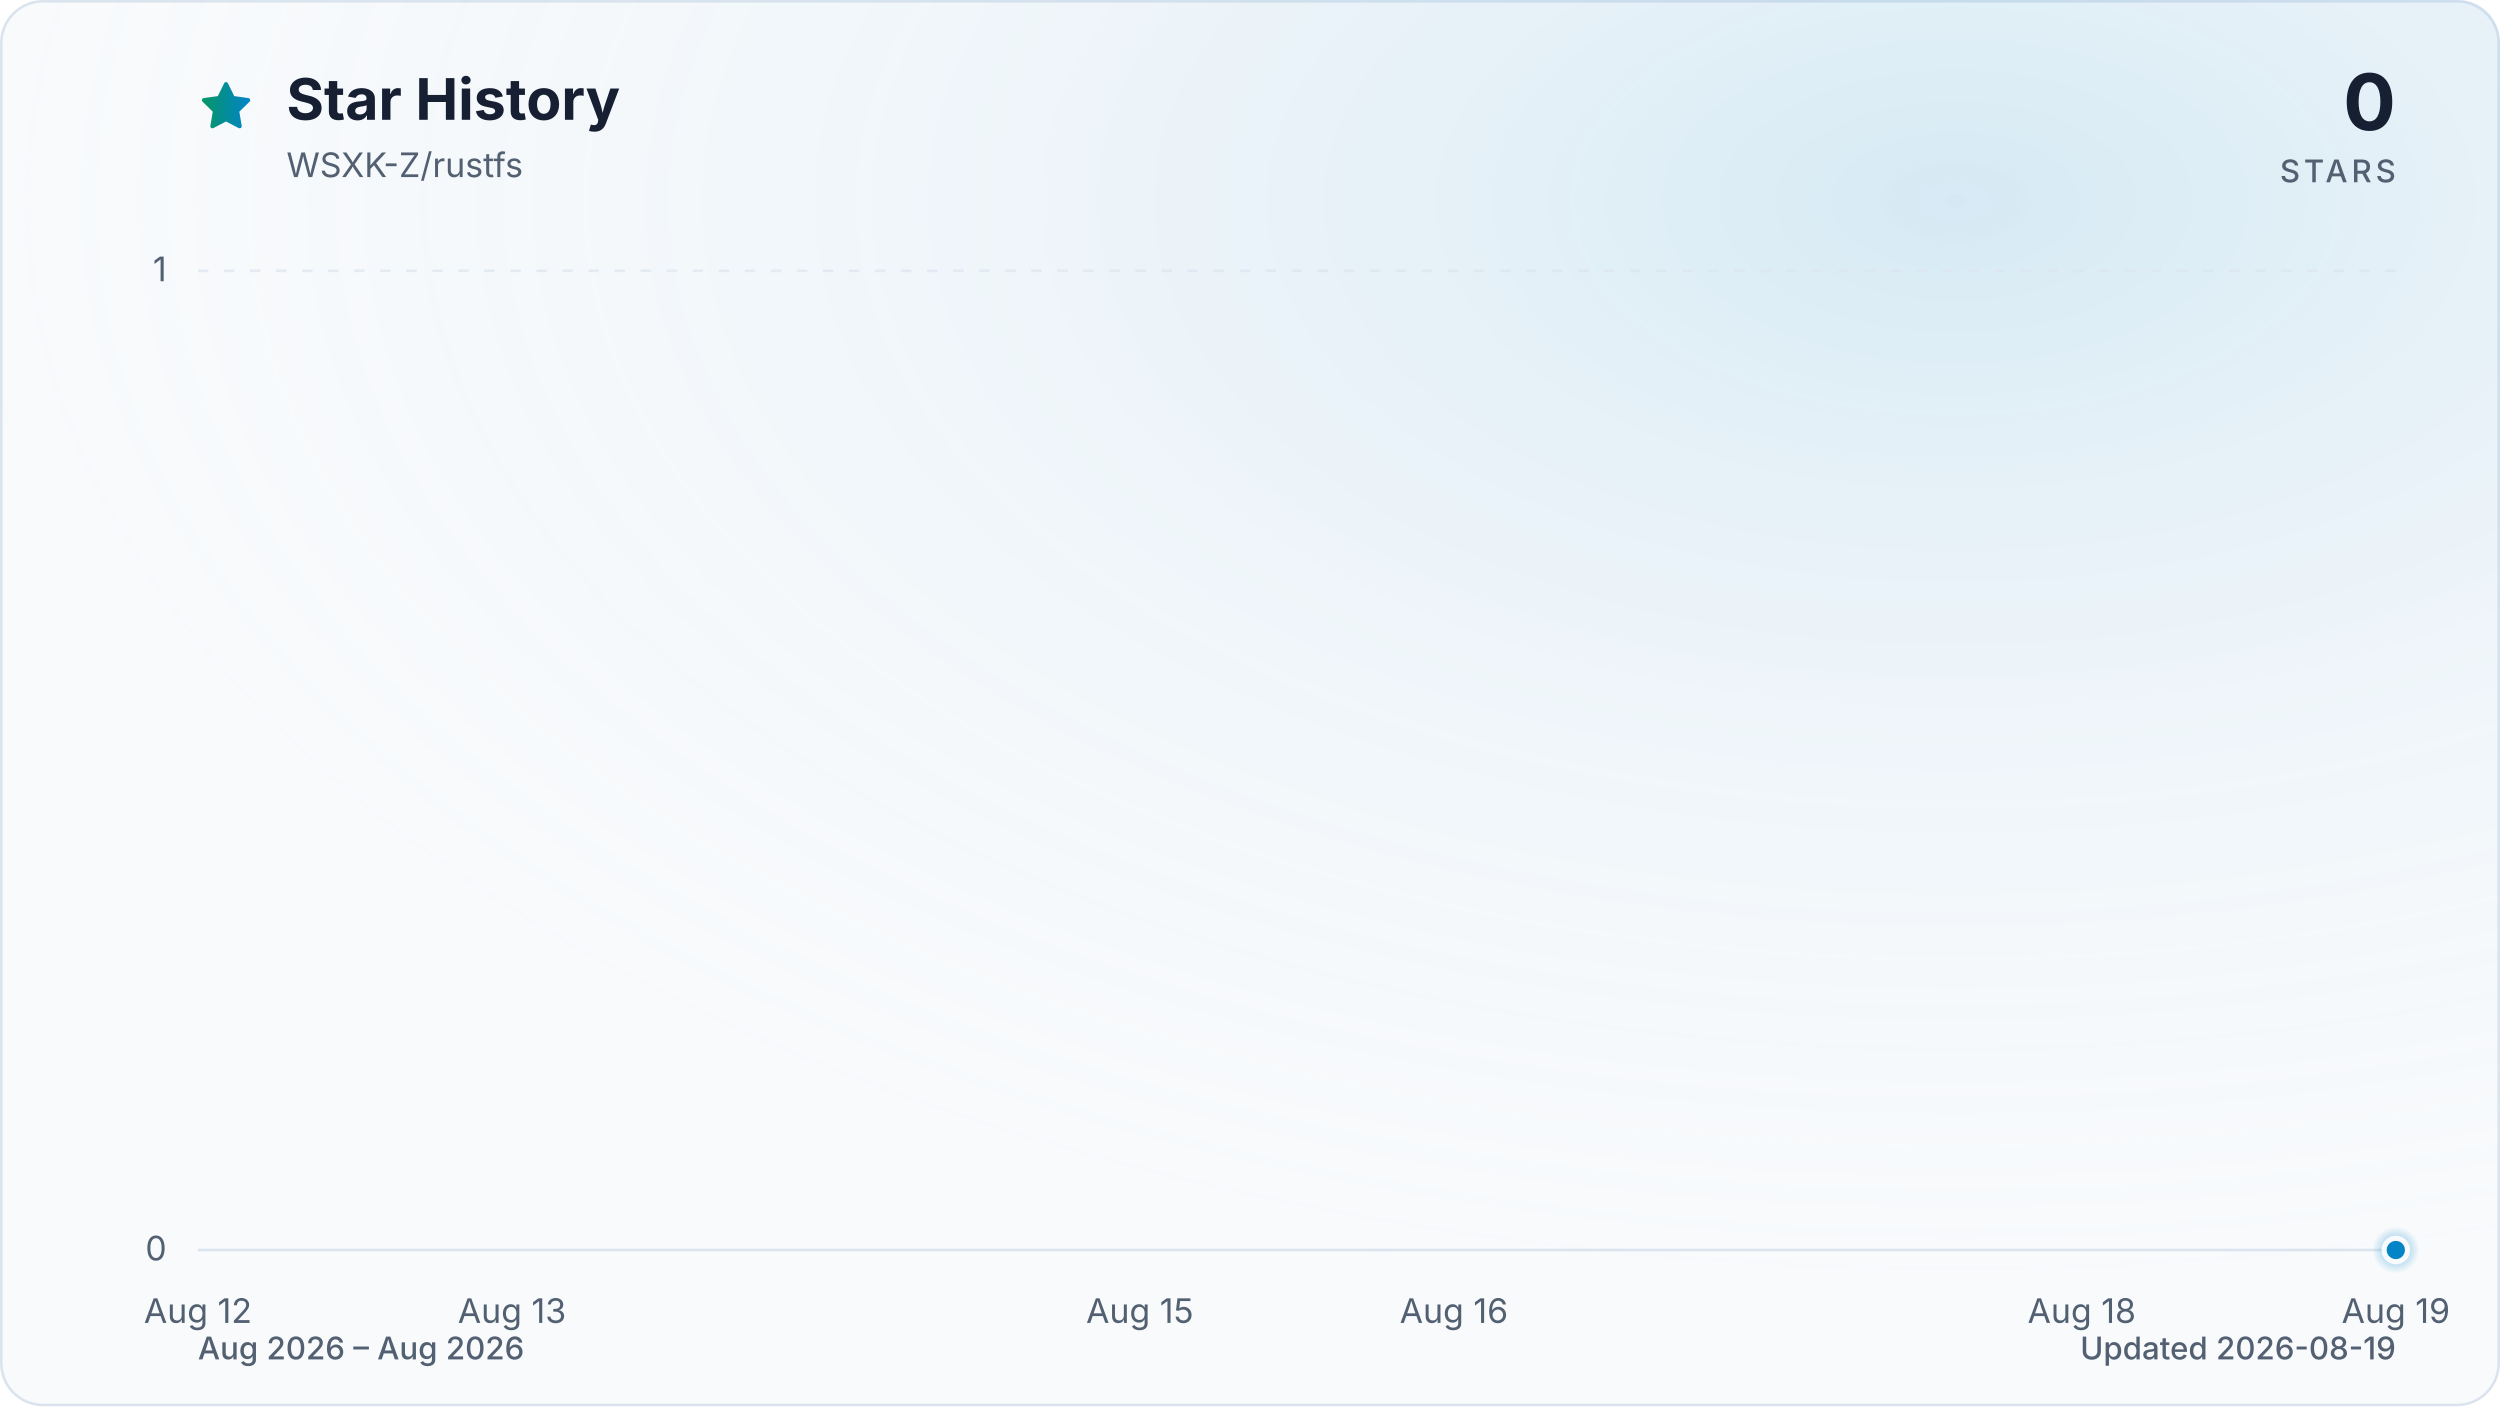
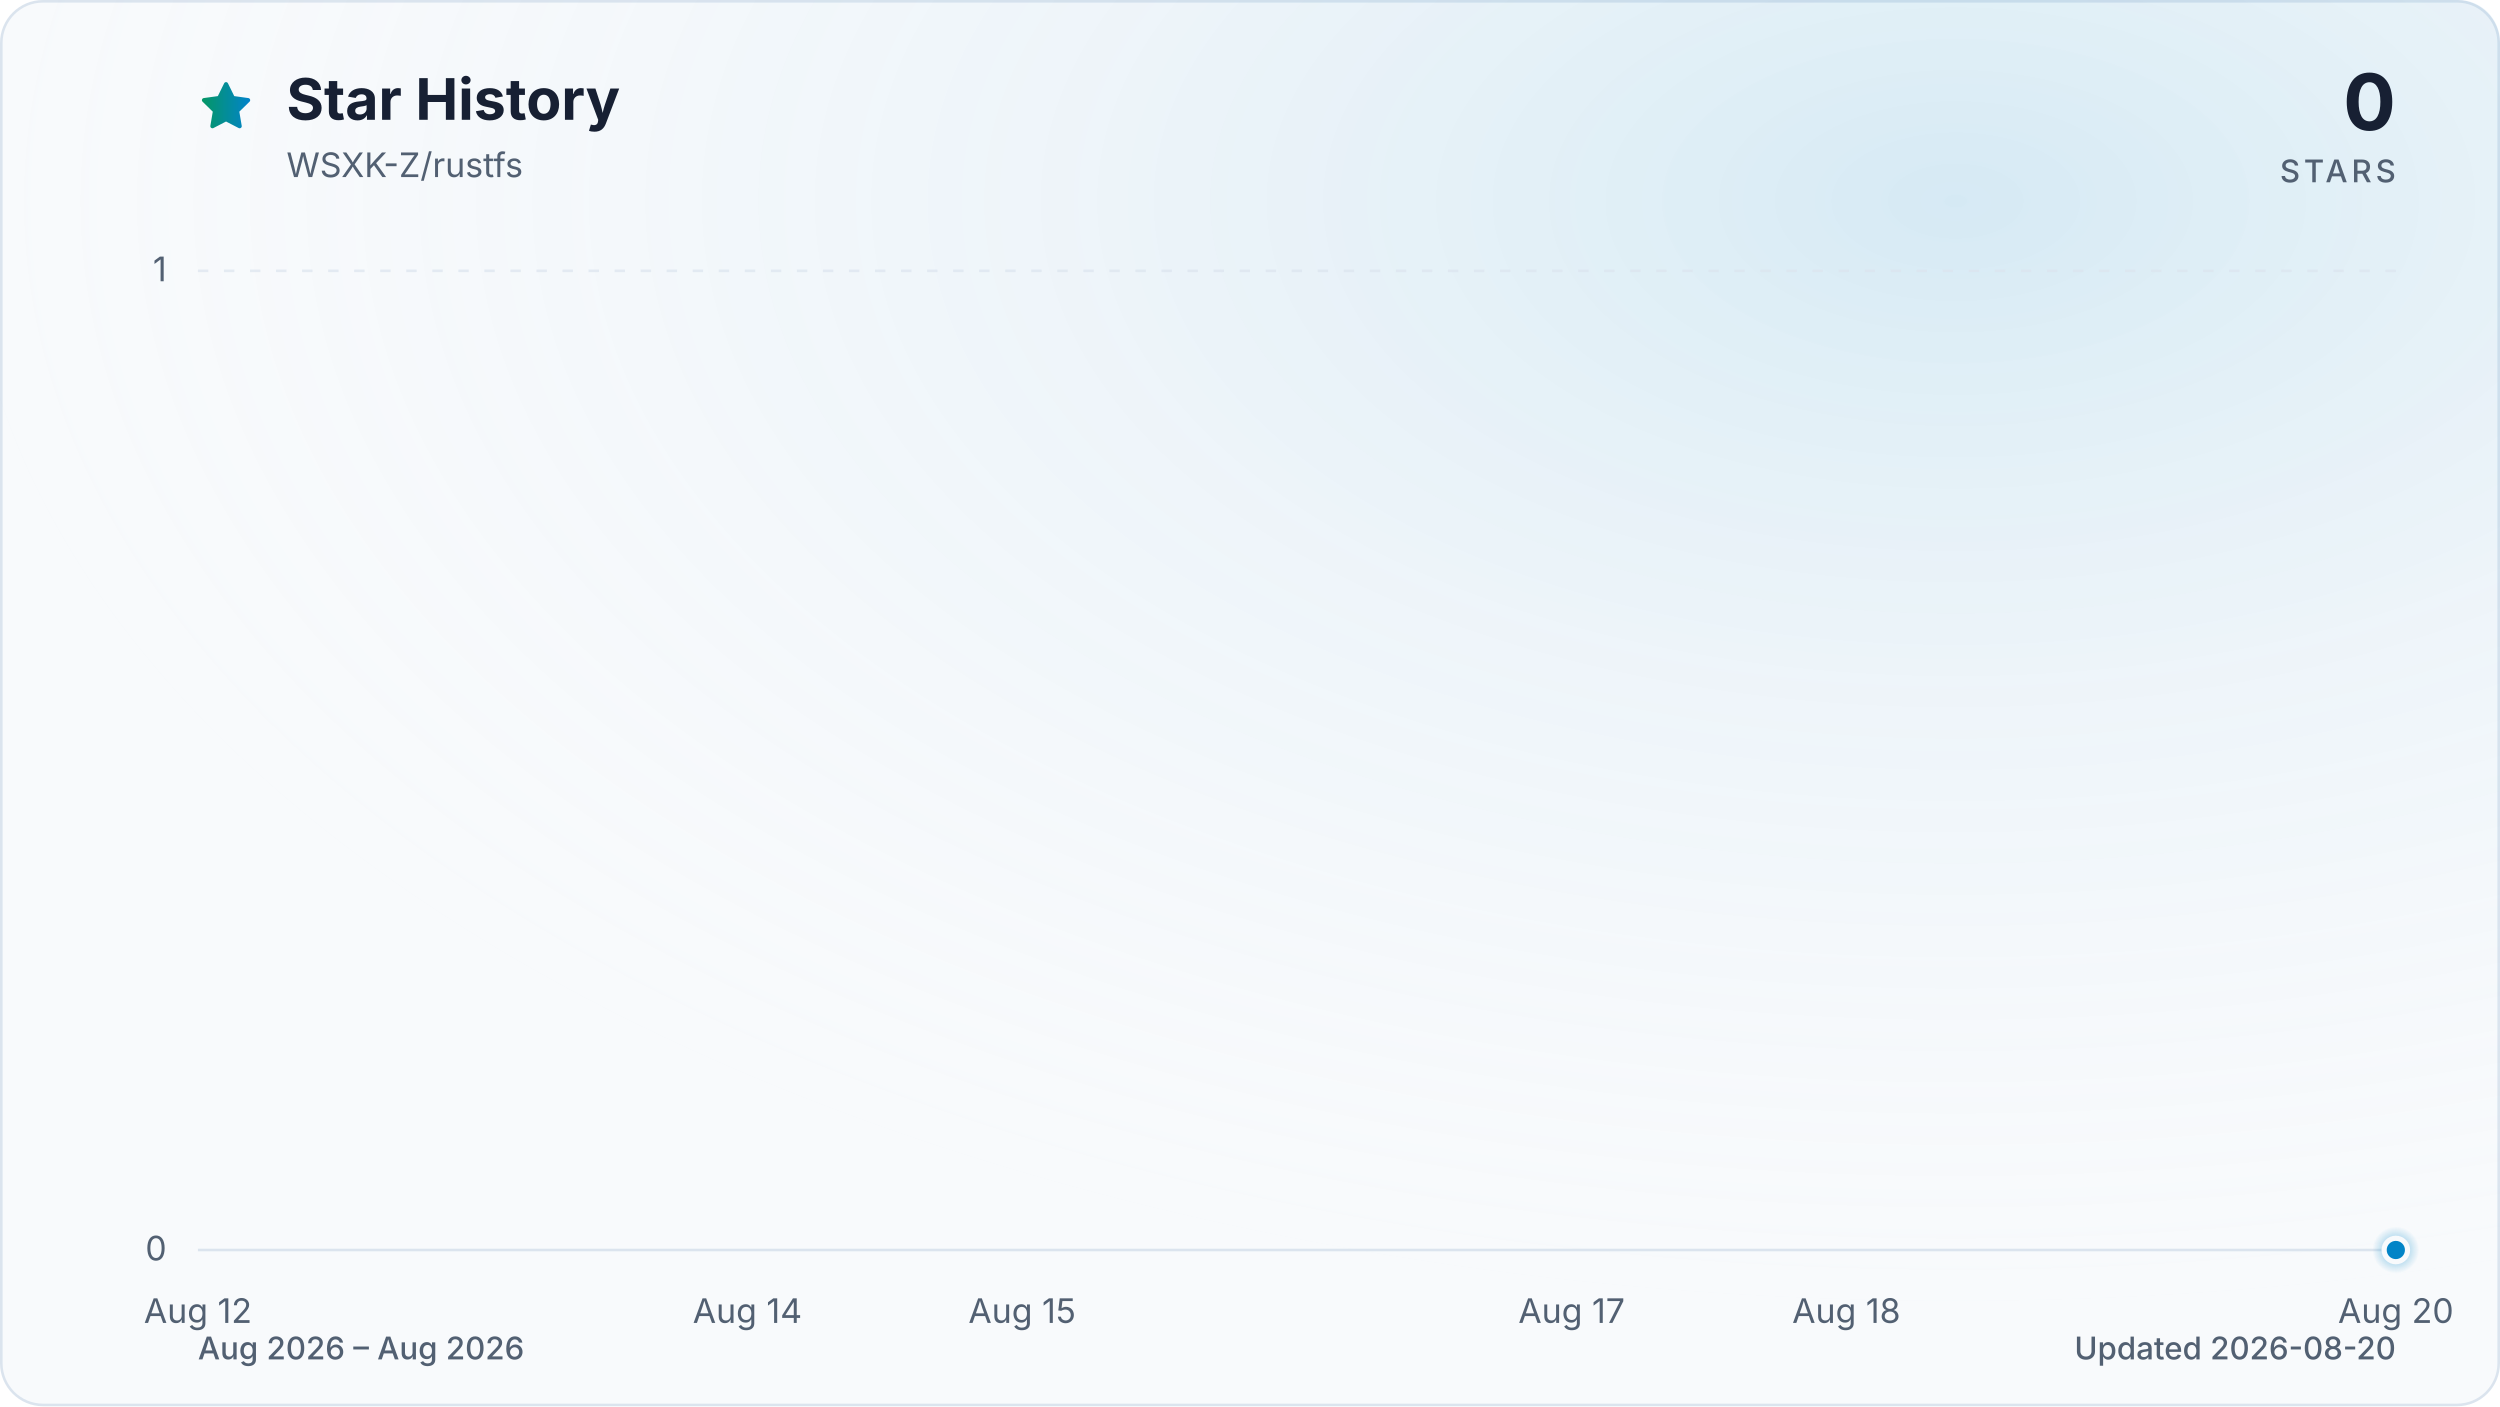
<svg xmlns="http://www.w3.org/2000/svg" viewBox="0 0 960 540" role="img" aria-labelledby="title description" data-style="gradient" data-variant="glow" data-animated="true">
  <defs>
    <linearGradient id="trend" x1="0" y1="0" x2="1" y2="0">
      <stop offset="0%" stop-color="#059669" />
      <stop offset="100%" stop-color="#0284c7" />
    </linearGradient>
    <linearGradient id="area" x1="0" y1="0" x2="0" y2="1">
      <stop offset="0%" stop-color="#059669" stop-opacity="0.30" />
      <stop offset="55%" stop-color="#0284c7" stop-opacity="0.10" />
      <stop offset="100%" stop-color="#0284c7" stop-opacity="0.01" />
    </linearGradient>
    <radialGradient id="marker-halo" cx="50%" cy="50%" r="50%">
      <stop offset="0%" stop-color="#0284c7" stop-opacity="0.55" />
      <stop offset="100%" stop-color="#0284c7" stop-opacity="0" />
    </radialGradient>
    <radialGradient id="surface-glow" cx="78%" cy="14%" r="80%">
      <stop offset="0%" stop-color="#0284c7" stop-opacity="0.14" />
      <stop offset="100%" stop-color="#f8fafc" stop-opacity="0" />
    </radialGradient>
    <filter id="trend-glow" x="-20%" y="-20%" width="140%" height="140%">
      <feGaussianBlur stdDeviation="7" />
    </filter>
  </defs>
  <style>
.trend-enter{transform-box:fill-box;transform-origin:center;animation:trend-enter 520ms cubic-bezier(0.16,1,0.3,1)}
.marker-enter{transform-box:fill-box;transform-origin:center;animation:marker-enter 320ms cubic-bezier(0.16,1,0.3,1) 200ms both}
.marker-pulse{transform-box:fill-box;transform-origin:center;animation:marker-pulse 2.6s ease-out infinite}
@keyframes trend-enter{from{opacity:.35;transform:translateY(10px)}to{opacity:1;transform:translateY(0)}}
@keyframes marker-enter{from{opacity:0;transform:scale(.4)}to{opacity:1;transform:scale(1)}}
@keyframes marker-pulse{0%{opacity:.5;transform:scale(.7)}70%,100%{opacity:0;transform:scale(2.1)}}
@media (prefers-reduced-motion:reduce){.trend-enter,.marker-enter,.marker-pulse{animation:none!important}}
@media (prefers-reduced-motion:reduce){.marker-pulse{opacity:0}}
</style>
  <rect x="0.5" y="0.5" width="959" height="539" fill="#f8fafc" stroke="#dbe4ee" stroke-width="1" rx="16" />
  <rect width="960" height="540" fill="url(#surface-glow)" rx="16" />
  <path d="M12 2.6l2.9 5.9 6.5.9-4.7 4.6 1.1 6.5-5.8-3-5.8 3 1.1-6.5-4.7-4.6 6.5-.9L12 2.6Z" transform="translate(76 30) scale(.9)" fill="url(#trend)" stroke="url(#trend)" stroke-width="1.8" stroke-linejoin="round" aria-hidden="true" />
  <text x="110" y="46" fill="#172033" font-family="ui-sans-serif, system-ui, -apple-system, BlinkMacSystemFont, 'Segoe UI', sans-serif" font-size="22" font-weight="700">Star History</text>
  <text x="110" y="68" fill="#526072" font-family="ui-sans-serif, system-ui, -apple-system, BlinkMacSystemFont, 'Segoe UI', sans-serif" font-size="13">WSXK-Z/rustfs</text>
  <text x="920" y="50" fill="#172033" font-family="ui-sans-serif, system-ui, -apple-system, BlinkMacSystemFont, 'Segoe UI', sans-serif" font-size="30" font-weight="700" text-anchor="end">0</text>
  <text x="920" y="70" fill="#526072" font-family="ui-sans-serif, system-ui, -apple-system, BlinkMacSystemFont, 'Segoe UI', sans-serif" font-size="12" font-weight="500" letter-spacing="1.5" text-anchor="end">STARS</text>
  <line x1="76" y1="480.0" x2="920" y2="480.0" stroke="#dbe4ee" stroke-width="1" stroke-dasharray="0" opacity="1" />
  <text x="64" y="484.0" fill="#526072" font-family="ui-sans-serif, system-ui, -apple-system, BlinkMacSystemFont, 'Segoe UI', sans-serif" font-size="13" text-anchor="end">0</text>
  <line x1="76" y1="104.0" x2="920" y2="104.0" stroke="#dbe4ee" stroke-width="1" stroke-dasharray="4 6" opacity="0.7" />
  <text x="64" y="108.0" fill="#526072" font-family="ui-sans-serif, system-ui, -apple-system, BlinkMacSystemFont, 'Segoe UI', sans-serif" font-size="13" text-anchor="end">1</text>
  <text x="76.0" y="508" fill="#526072" font-family="ui-sans-serif, system-ui, -apple-system, BlinkMacSystemFont, 'Segoe UI', sans-serif" font-size="13" text-anchor="middle">Aug 12</text>
-   <text x="196.6" y="508" fill="#526072" font-family="ui-sans-serif, system-ui, -apple-system, BlinkMacSystemFont, 'Segoe UI', sans-serif" font-size="13" text-anchor="middle">Aug 13</text>
-   <text x="437.7" y="508" fill="#526072" font-family="ui-sans-serif, system-ui, -apple-system, BlinkMacSystemFont, 'Segoe UI', sans-serif" font-size="13" text-anchor="middle">Aug 15</text>
-   <text x="558.3" y="508" fill="#526072" font-family="ui-sans-serif, system-ui, -apple-system, BlinkMacSystemFont, 'Segoe UI', sans-serif" font-size="13" text-anchor="middle">Aug 16</text>
-   <text x="799.4" y="508" fill="#526072" font-family="ui-sans-serif, system-ui, -apple-system, BlinkMacSystemFont, 'Segoe UI', sans-serif" font-size="13" text-anchor="middle">Aug 18</text>
-   <text x="920.0" y="508" fill="#526072" font-family="ui-sans-serif, system-ui, -apple-system, BlinkMacSystemFont, 'Segoe UI', sans-serif" font-size="13" text-anchor="middle">Aug 19</text>
+   <text x="287.0" y="508" fill="#526072" font-family="ui-sans-serif, system-ui, -apple-system, BlinkMacSystemFont, 'Segoe UI', sans-serif" font-size="13" text-anchor="middle">Aug 14</text>
+   <text x="392.5" y="508" fill="#526072" font-family="ui-sans-serif, system-ui, -apple-system, BlinkMacSystemFont, 'Segoe UI', sans-serif" font-size="13" text-anchor="middle">Aug 15</text>
+   <text x="603.5" y="508" fill="#526072" font-family="ui-sans-serif, system-ui, -apple-system, BlinkMacSystemFont, 'Segoe UI', sans-serif" font-size="13" text-anchor="middle">Aug 17</text>
+   <text x="709.0" y="508" fill="#526072" font-family="ui-sans-serif, system-ui, -apple-system, BlinkMacSystemFont, 'Segoe UI', sans-serif" font-size="13" text-anchor="middle">Aug 18</text>
+   <text x="920.0" y="508" fill="#526072" font-family="ui-sans-serif, system-ui, -apple-system, BlinkMacSystemFont, 'Segoe UI', sans-serif" font-size="13" text-anchor="middle">Aug 20</text>
  <g class="trend-enter">
-     <path d="M 76.0 480.0 C 116.2 480.0, 156.4 480.0, 196.6 480.0 C 236.8 480.0, 277.0 480.0, 317.1 480.0 C 357.3 480.0, 397.5 480.0, 437.7 480.0 C 477.9 480.0, 518.1 480.0, 558.3 480.0 C 598.5 480.0, 638.7 480.0, 678.9 480.0 C 719.0 480.0, 759.2 480.0, 799.4 480.0 C 839.6 480.0, 879.8 480.0, 920.0 480.0 L 920.0 480.0 L 76.0 480.0 Z" fill="url(#area)" />
-     <path d="M 76.0 480.0 C 116.2 480.0, 156.4 480.0, 196.6 480.0 C 236.8 480.0, 277.0 480.0, 317.1 480.0 C 357.3 480.0, 397.5 480.0, 437.7 480.0 C 477.9 480.0, 518.1 480.0, 558.3 480.0 C 598.5 480.0, 638.7 480.0, 678.9 480.0 C 719.0 480.0, 759.2 480.0, 799.4 480.0 C 839.6 480.0, 879.8 480.0, 920.0 480.0" fill="none" stroke="url(#trend)" stroke-width="12" stroke-linecap="round" stroke-linejoin="round" opacity="0.16" filter="url(#trend-glow)" />
-     <path d="M 76.0 480.0 C 116.2 480.0, 156.4 480.0, 196.6 480.0 C 236.8 480.0, 277.0 480.0, 317.1 480.0 C 357.3 480.0, 397.5 480.0, 437.7 480.0 C 477.9 480.0, 518.1 480.0, 558.3 480.0 C 598.5 480.0, 638.7 480.0, 678.9 480.0 C 719.0 480.0, 759.2 480.0, 799.4 480.0 C 839.6 480.0, 879.8 480.0, 920.0 480.0" fill="none" stroke="url(#trend)" stroke-width="3" stroke-linecap="round" stroke-linejoin="round" />
+     <path d="M 76.0 480.0 C 111.2 480.0, 146.3 480.0, 181.5 480.0 C 216.7 480.0, 251.8 480.0, 287.0 480.0 C 322.2 480.0, 357.3 480.0, 392.5 480.0 C 427.7 480.0, 462.8 480.0, 498.0 480.0 C 533.2 480.0, 568.3 480.0, 603.5 480.0 C 638.7 480.0, 673.8 480.0, 709.0 480.0 C 744.2 480.0, 779.3 480.0, 814.5 480.0 C 849.7 480.0, 884.8 480.0, 920.0 480.0 L 920.0 480.0 L 76.0 480.0 Z" fill="url(#area)" />
+     <path d="M 76.0 480.0 C 111.2 480.0, 146.3 480.0, 181.5 480.0 C 216.7 480.0, 251.8 480.0, 287.0 480.0 C 322.2 480.0, 357.3 480.0, 392.5 480.0 C 427.7 480.0, 462.8 480.0, 498.0 480.0 C 533.2 480.0, 568.3 480.0, 603.5 480.0 C 638.7 480.0, 673.8 480.0, 709.0 480.0 C 744.2 480.0, 779.3 480.0, 814.5 480.0 C 849.7 480.0, 884.8 480.0, 920.0 480.0" fill="none" stroke="url(#trend)" stroke-width="12" stroke-linecap="round" stroke-linejoin="round" opacity="0.16" filter="url(#trend-glow)" />
+     <path d="M 76.0 480.0 C 111.2 480.0, 146.3 480.0, 181.5 480.0 C 216.7 480.0, 251.8 480.0, 287.0 480.0 C 322.2 480.0, 357.3 480.0, 392.5 480.0 C 427.7 480.0, 462.8 480.0, 498.0 480.0 C 533.2 480.0, 568.3 480.0, 603.5 480.0 C 638.7 480.0, 673.8 480.0, 709.0 480.0 C 744.2 480.0, 779.3 480.0, 814.5 480.0 C 849.7 480.0, 884.8 480.0, 920.0 480.0" fill="none" stroke="url(#trend)" stroke-width="3" stroke-linecap="round" stroke-linejoin="round" />
  </g>
  <g class="marker-enter">
    <circle class="marker-pulse" cx="920.0" cy="480.0" r="9" fill="url(#marker-halo)" />
    <circle cx="920.0" cy="480.0" r="4.5" fill="#0284c7" stroke="#f8fafc" stroke-width="2" />
  </g>
  <text x="76" y="522" fill="#526072" font-family="ui-sans-serif, system-ui, -apple-system, BlinkMacSystemFont, 'Segoe UI', sans-serif" font-size="12" font-weight="500">Aug 2026 – Aug 2026</text>
-   <text x="920" y="522" fill="#526072" font-family="ui-sans-serif, system-ui, -apple-system, BlinkMacSystemFont, 'Segoe UI', sans-serif" font-size="12" font-weight="500" text-anchor="end">Updated 2026-08-19</text>
+   <text x="920" y="522" fill="#526072" font-family="ui-sans-serif, system-ui, -apple-system, BlinkMacSystemFont, 'Segoe UI', sans-serif" font-size="12" font-weight="500" text-anchor="end">Updated 2026-08-20</text>
</svg>
